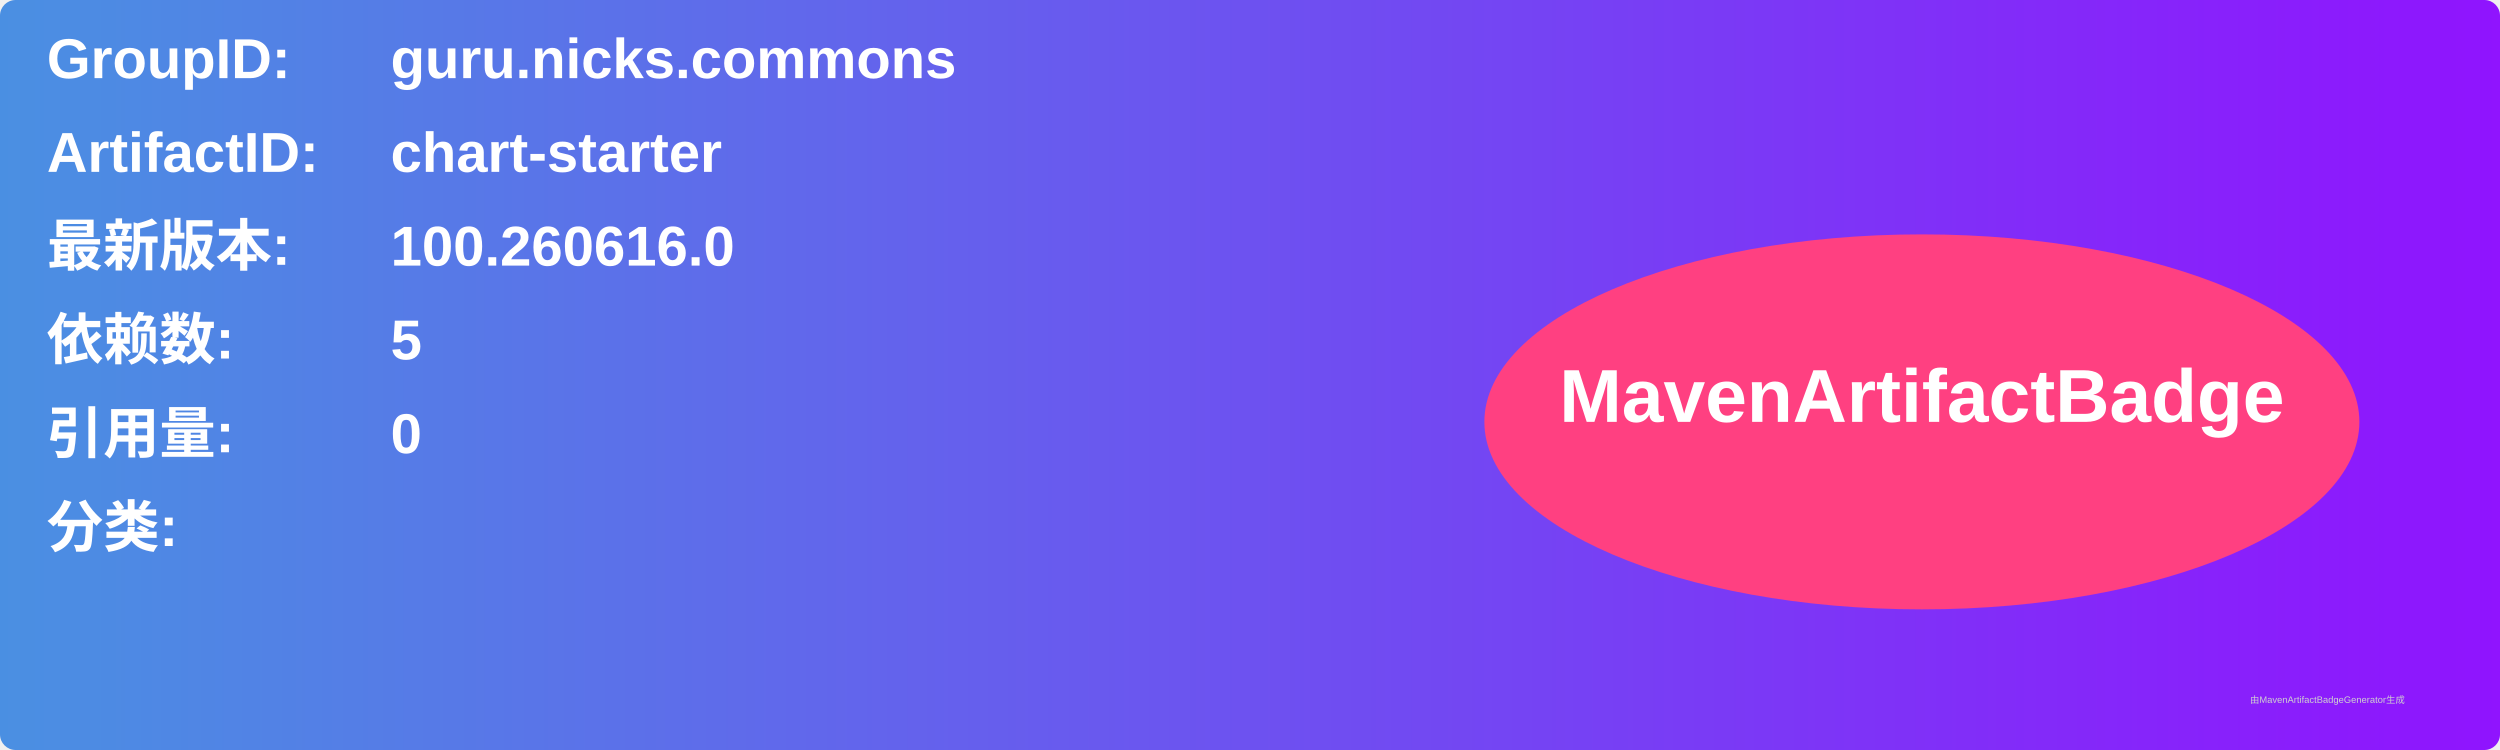
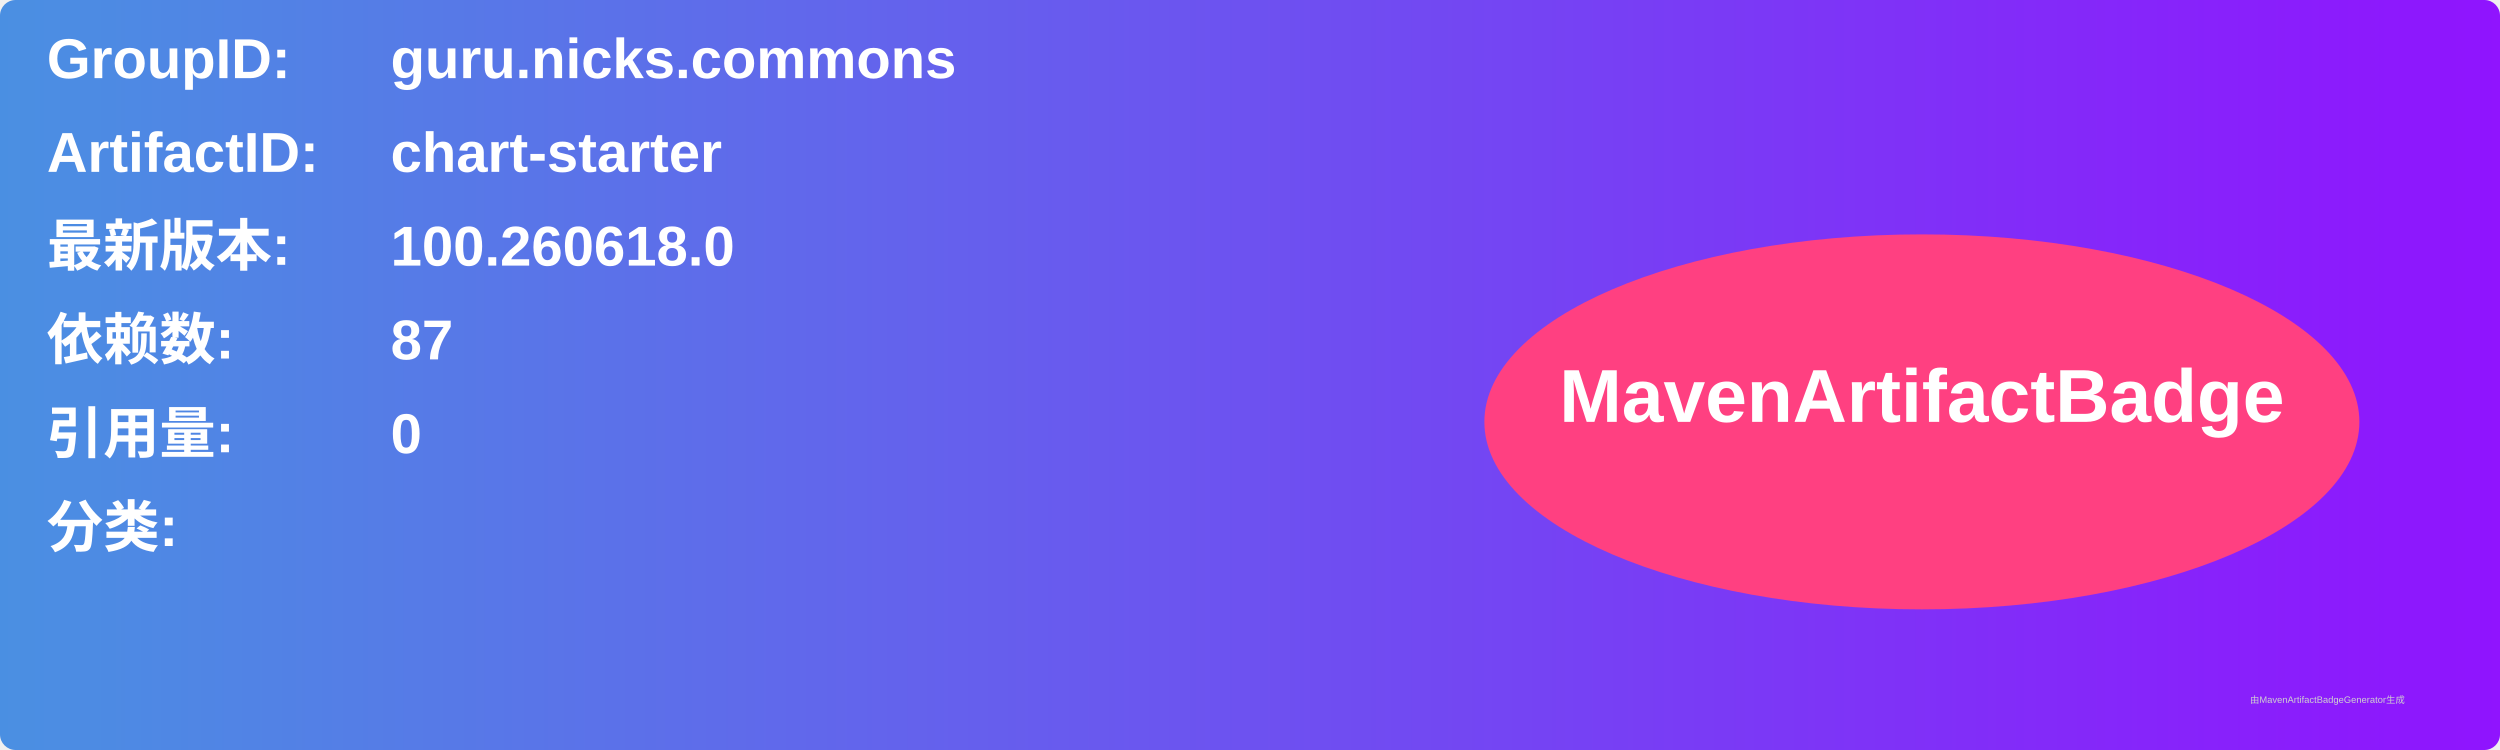
<svg xmlns="http://www.w3.org/2000/svg" width="800" height="240" viewBox="0 0 800 240">
  <linearGradient id="grad" x1="0%" y1="0%" x2="100%" y2="0%">
    <stop offset="0%" stop-color="#4a90e2" />
    <stop offset="100%" stop-color="#9013fe" />
  </linearGradient>
  <rect width="100%" height="100%" rx="5" ry="5" fill="url(#grad)" />
  <g transform="translate(15, 15)">
    <text x="0" y="10" font-family="Arial" font-size="18" fill="white" font-weight="bold" width="260">GroupID:</text>
    <text x="110" y="10" font-family="Arial" font-size="18" fill="white" font-weight="bold" width="460">guru.nicks.commons</text>
    <text x="0" y="40" font-family="Arial" font-size="18" fill="white" font-weight="bold" width="260">ArtifactID:</text>
    <text x="110" y="40" font-family="Arial" font-size="18" fill="white" font-weight="bold" width="460">chart-starter</text>
    <text x="0" y="70" font-family="Arial" font-size="18" fill="white" font-weight="bold">最新版本:</text>
    <text x="110" y="70" font-family="Arial" font-size="18" fill="white" font-weight="bold">
-       <tspan font-weight="bold">100.260616.0</tspan>
+       <tspan font-weight="bold">100.260618.0</tspan>
    </text>
    <text x="0" y="100" font-family="Arial" font-size="18" fill="white" font-weight="bold">依赖数: </text>
    <text x="110" y="100" font-family="Arial" font-size="18" fill="white">
-       <tspan font-weight="bold">5</tspan>
+       <tspan font-weight="bold">87</tspan>
    </text>
    <text x="0" y="130" font-family="Arial" font-size="18" fill="white" font-weight="bold">引用量: </text>
    <text x="110" y="130" font-family="Arial" font-size="18" fill="white">
      <tspan font-weight="bold">0</tspan>
    </text>
    <text x="0" y="160" font-family="Arial" font-size="18" fill="white" font-weight="bold">分类:</text>
    <text x="10" y="190" font-family="Arial" font-size="10" fill="white">
      <tspan font-weight="bold" />
    </text>
    <ellipse cx="600" cy="120" rx="140" ry="60" fill="#ff4081" />
    <text x="600" y="120" text-anchor="middle" font-family="Arial" font-size="24" fill="white" font-weight="bold">MavenArtifactBadge</text>
  </g>
  <text x="720" y="225" font-family="Arial" font-size="3" fill="#d0d0d0">由MavenArtifactBadgeGenerator生成</text>
</svg>
